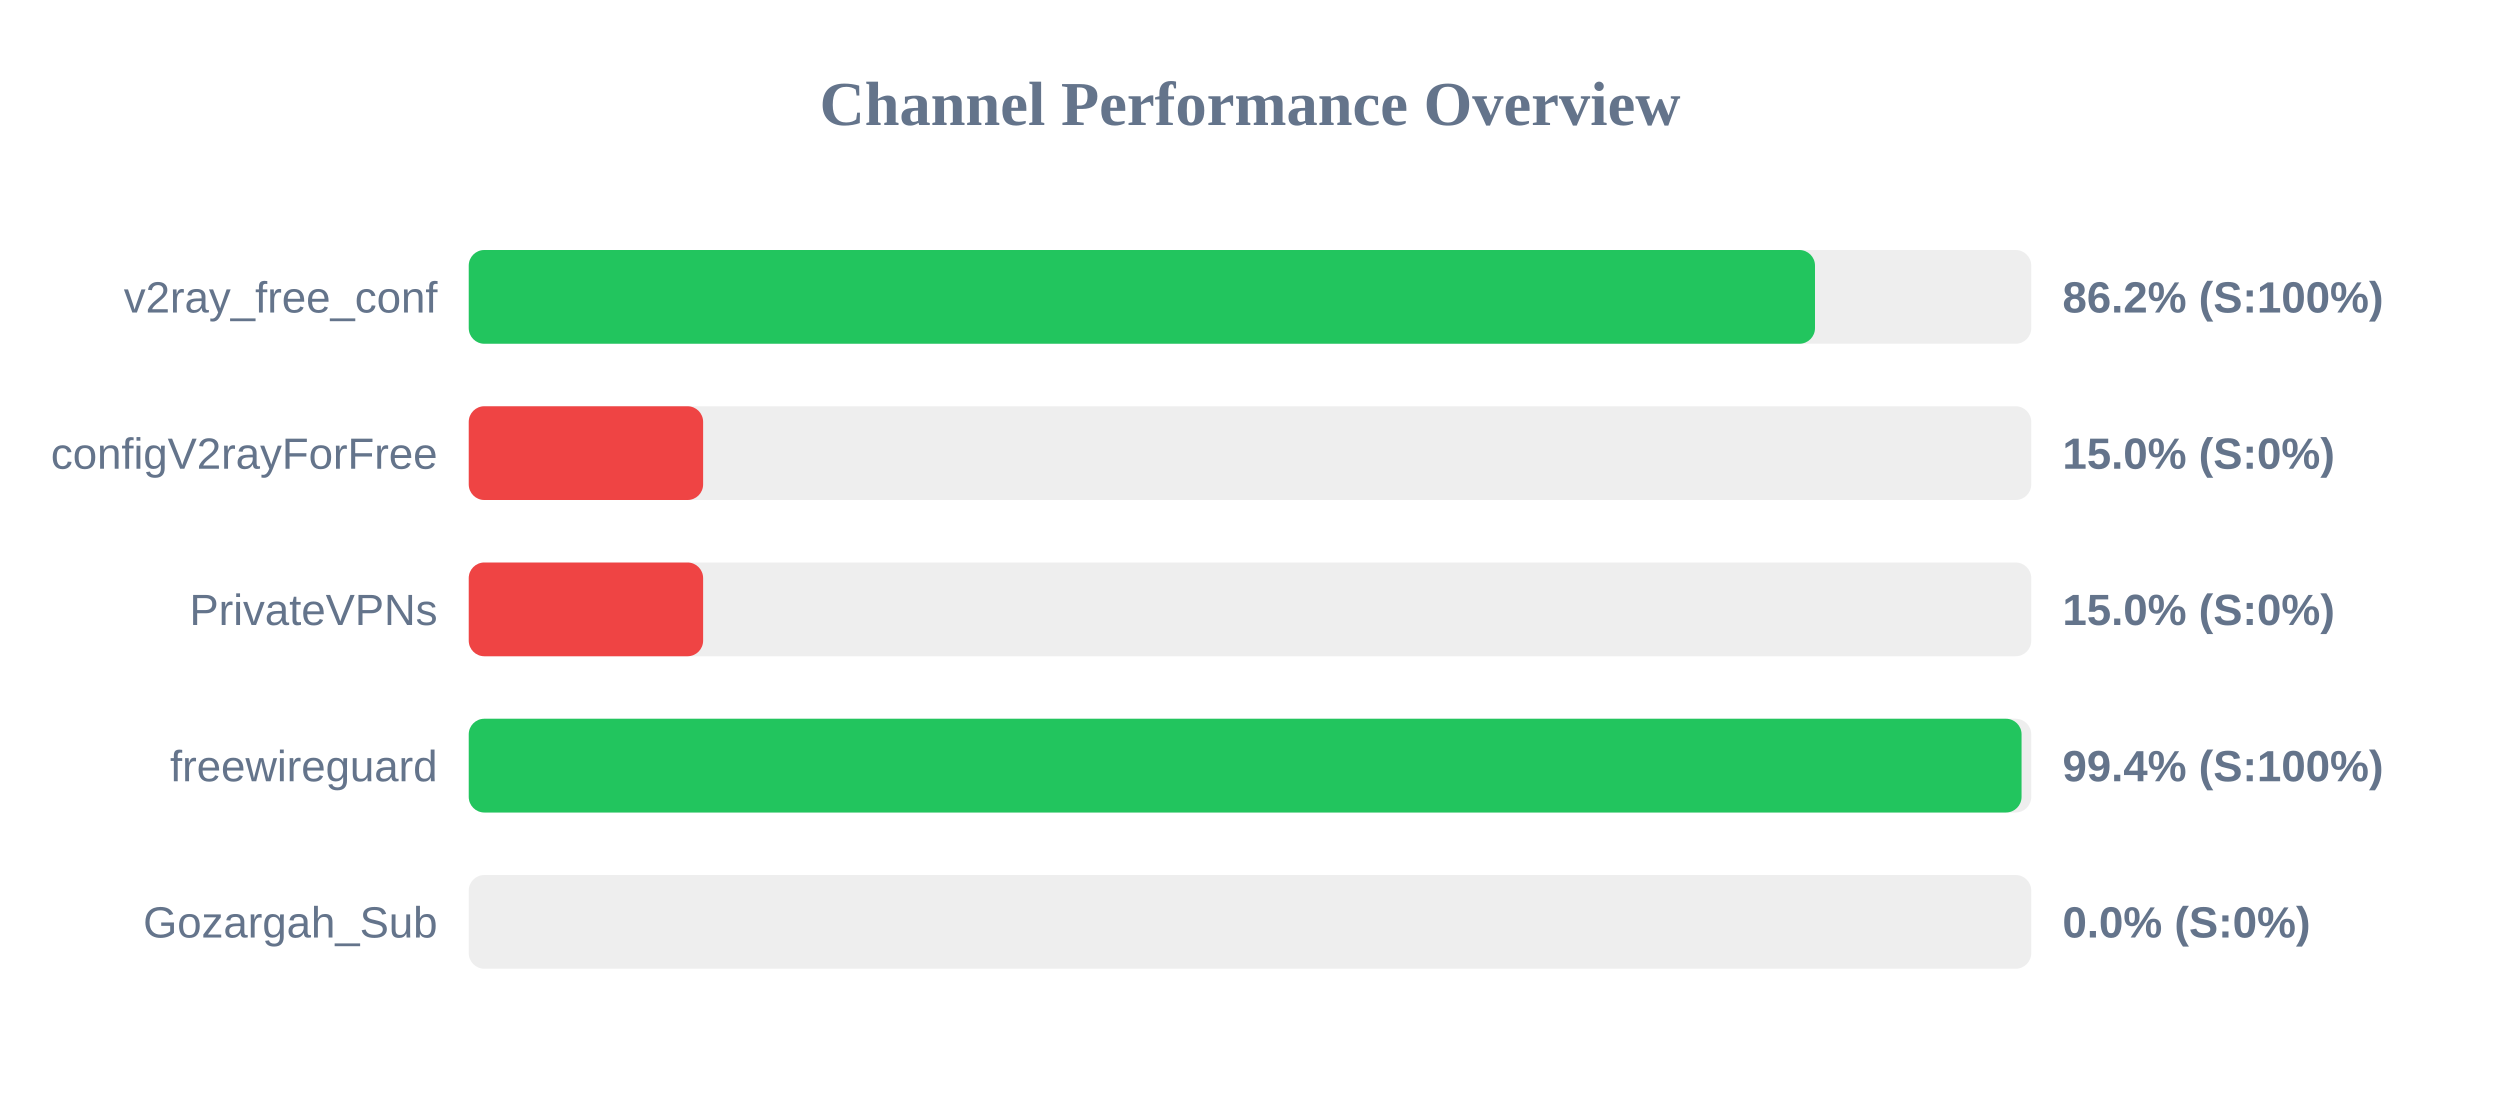
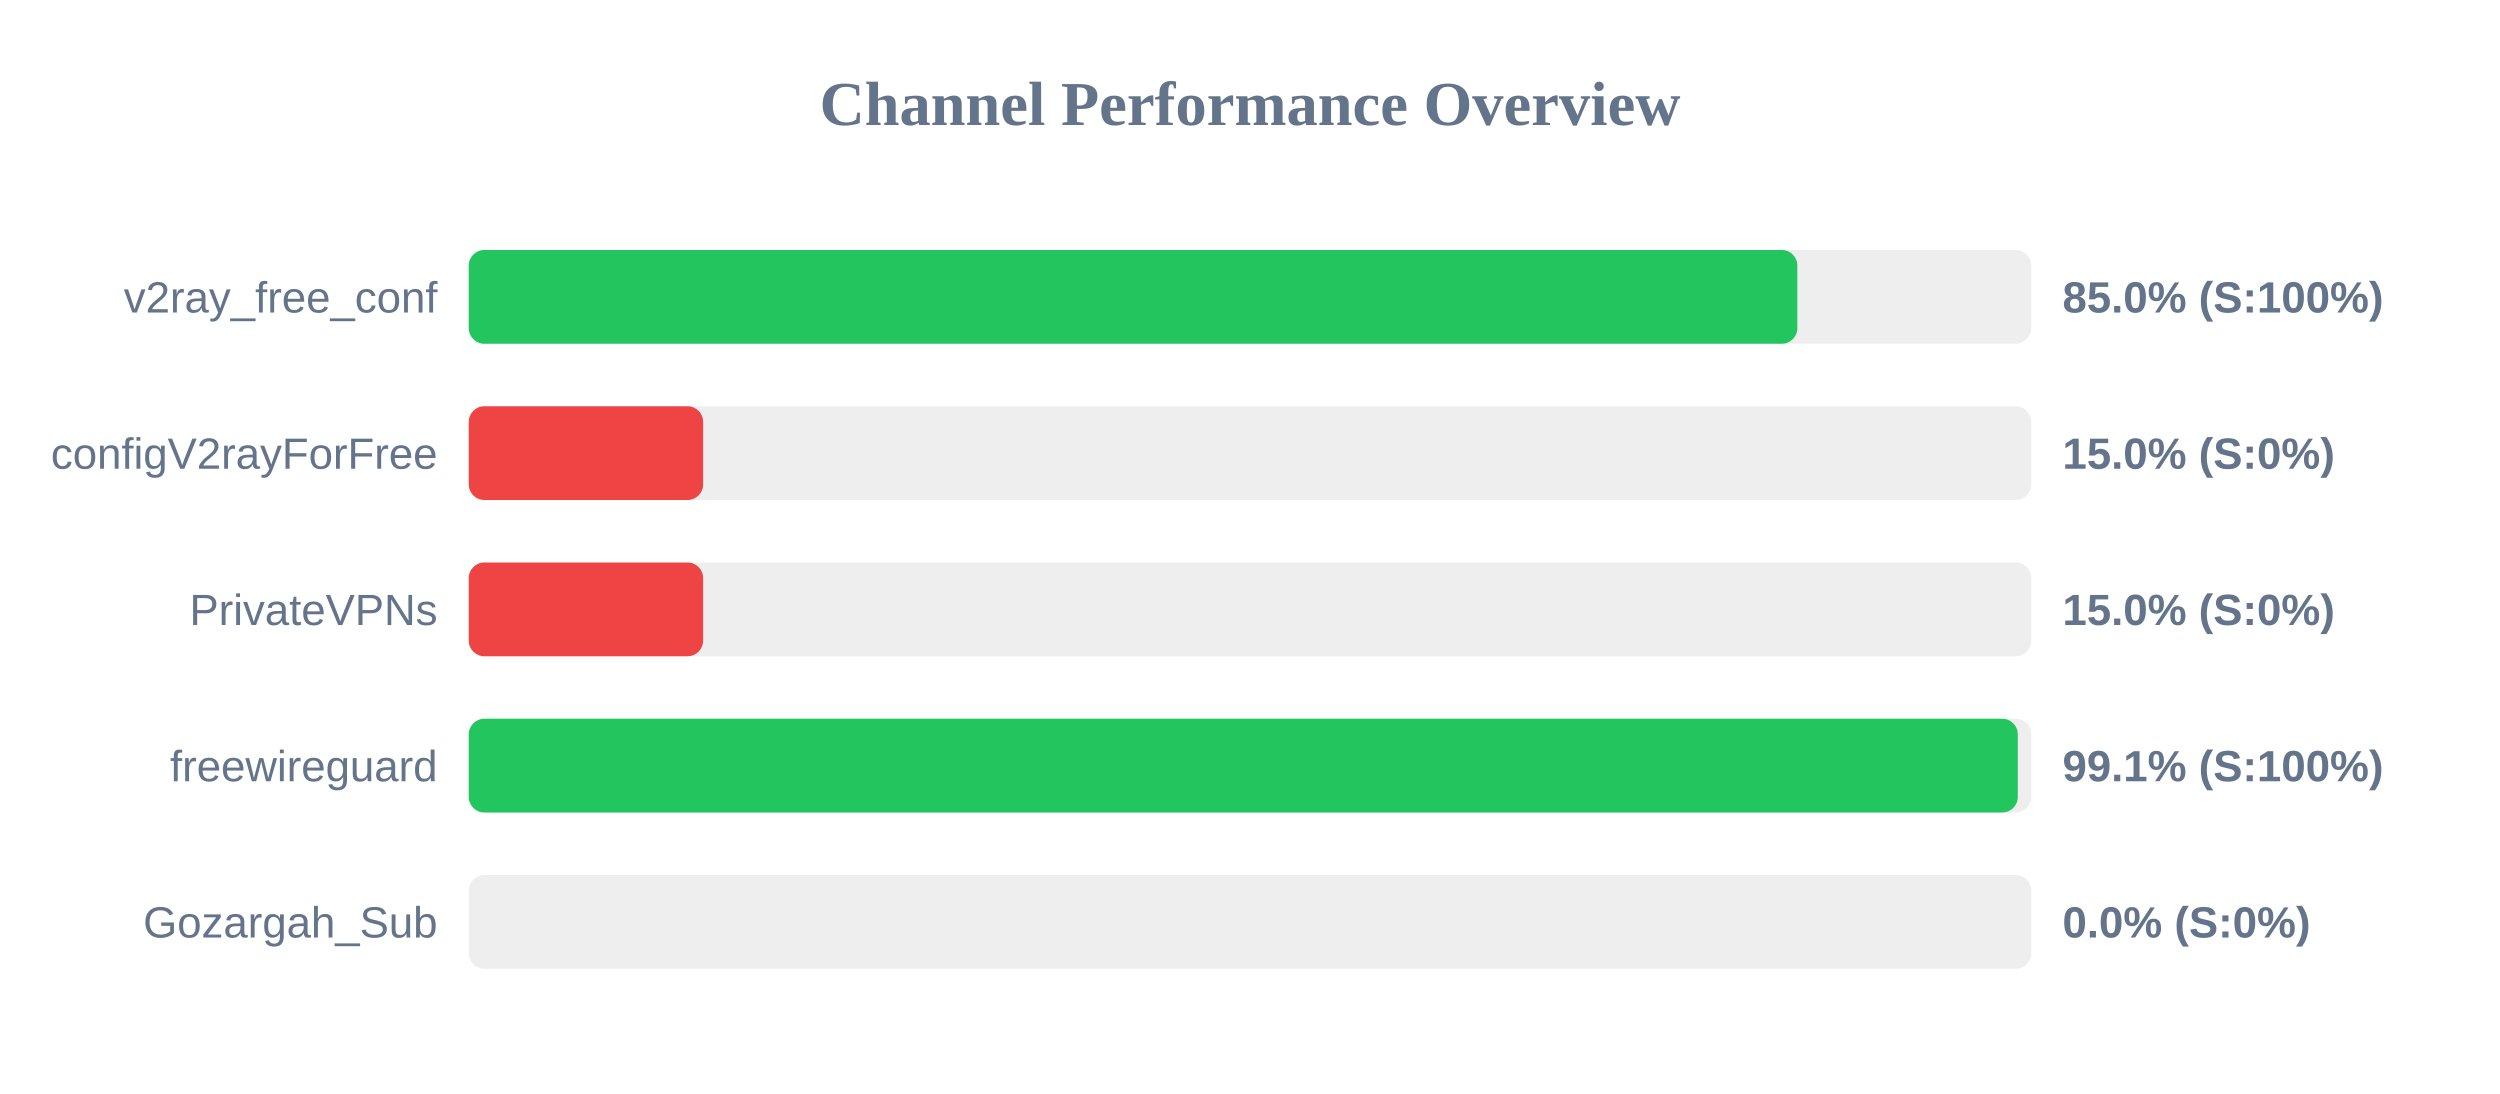
<svg xmlns="http://www.w3.org/2000/svg" width="800" height="350" version="1.1">
  <style>
        .row { font: 14px Arial; fill: #64748b; }
        .score { font: bold 14px Arial; fill: #64748b; }
    </style>
  <text x="400" y="40" text-anchor="middle" font-size="20px" font-weight="bold" fill="#64748b">Channel Performance Overview</text>
  <rect x="150" y="80" width="500" height="30" fill="#eee" rx="5" />
-   <rect x="150" y="80" width="430.8" height="30" fill="#22c55e" rx="5" />
+   <rect x="150" y="80" width="425.15" height="30" fill="#22c55e" rx="5" />
  <text x="140" y="100" text-anchor="end" class="row">v2ray_free_conf</text>
-   <text x="660" y="100" text-anchor="start" class="score">86.2% (S:100%)</text>
+   <text x="660" y="100" text-anchor="start" class="score">85.0% (S:100%)</text>
  <rect x="150" y="130" width="500" height="30" fill="#eee" rx="5" />
  <rect x="150" y="130" width="75.0" height="30" fill="#ef4444" rx="5" />
  <text x="140" y="150" text-anchor="end" class="row">configV2rayForFree</text>
  <text x="660" y="150" text-anchor="start" class="score">15.0% (S:0%)</text>
  <rect x="150" y="180" width="500" height="30" fill="#eee" rx="5" />
  <rect x="150" y="180" width="75.0" height="30" fill="#ef4444" rx="5" />
  <text x="140" y="200" text-anchor="end" class="row">PrivateVPNs</text>
  <text x="660" y="200" text-anchor="start" class="score">15.0% (S:0%)</text>
  <rect x="150" y="230" width="500" height="30" fill="#eee" rx="5" />
-   <rect x="150" y="230" width="496.9" height="30" fill="#22c55e" rx="5" />
+   <rect x="150" y="230" width="495.7" height="30" fill="#22c55e" rx="5" />
  <text x="140" y="250" text-anchor="end" class="row">freewireguard</text>
-   <text x="660" y="250" text-anchor="start" class="score">99.4% (S:100%)</text>
+   <text x="660" y="250" text-anchor="start" class="score">99.1% (S:100%)</text>
  <rect x="150" y="280" width="500" height="30" fill="#eee" rx="5" />
  <rect x="150" y="280" width="0.0" height="30" fill="#ef4444" rx="5" />
  <text x="140" y="300" text-anchor="end" class="row">Gozargah_Sub</text>
  <text x="660" y="300" text-anchor="start" class="score">0.0% (S:0%)</text>
</svg>
